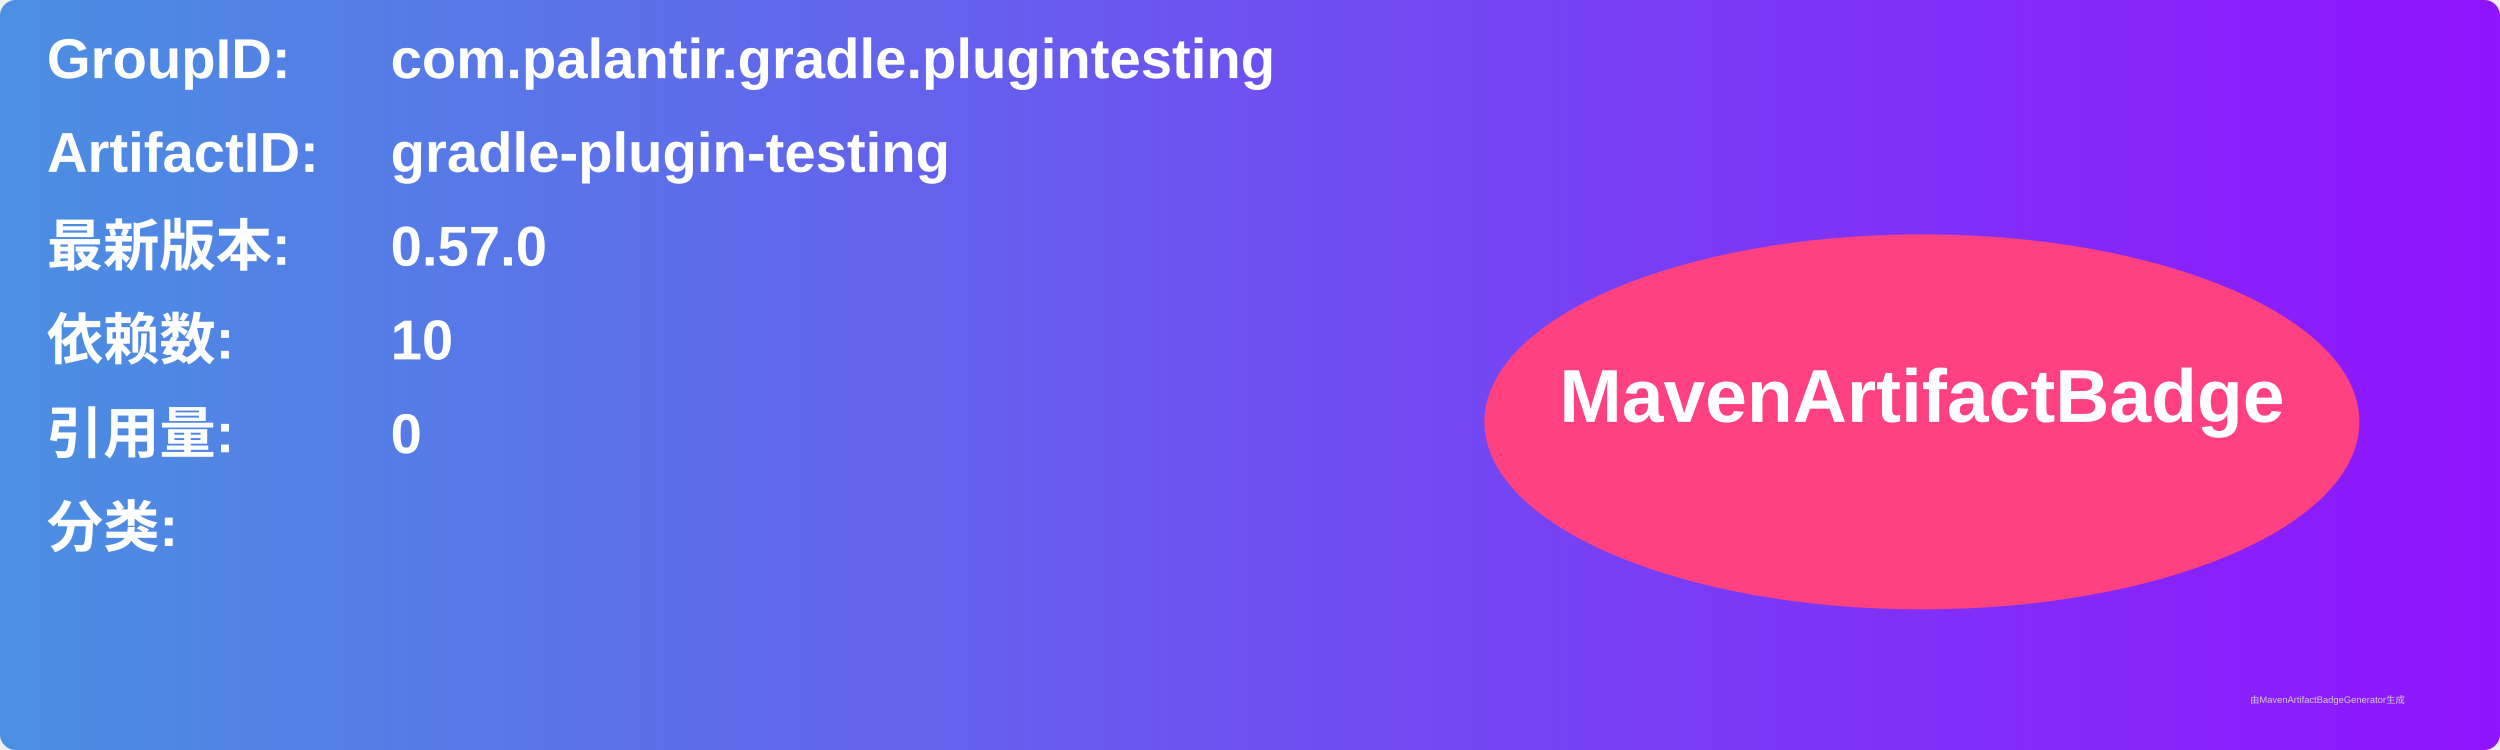
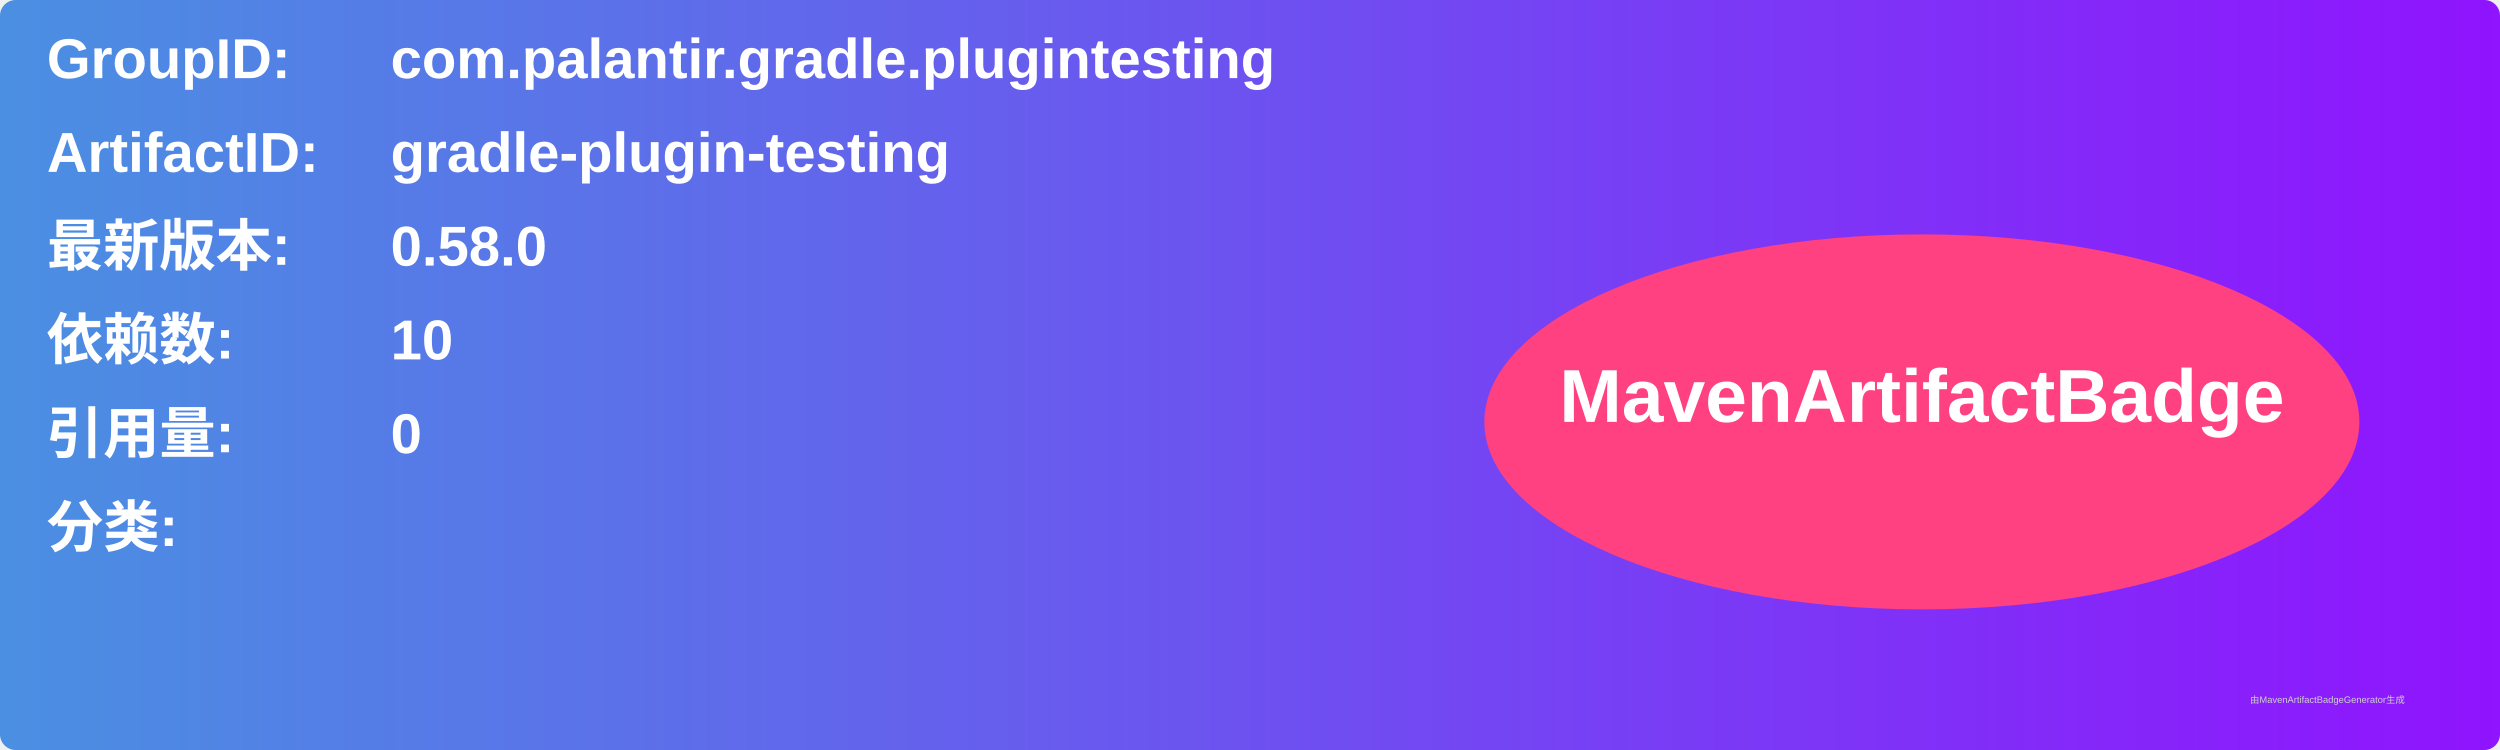
<svg xmlns="http://www.w3.org/2000/svg" width="800" height="240" viewBox="0 0 800 240">
  <linearGradient id="grad" x1="0%" y1="0%" x2="100%" y2="0%">
    <stop offset="0%" stop-color="#4a90e2" />
    <stop offset="100%" stop-color="#9013fe" />
  </linearGradient>
  <rect width="100%" height="100%" rx="5" ry="5" fill="url(#grad)" />
  <g transform="translate(15, 15)">
    <text x="0" y="10" font-family="Arial" font-size="18" fill="white" font-weight="bold" width="260">GroupID:</text>
    <text x="110" y="10" font-family="Arial" font-size="18" fill="white" font-weight="bold" width="460">com.palantir.gradle.plugintesting</text>
    <text x="0" y="40" font-family="Arial" font-size="18" fill="white" font-weight="bold" width="260">ArtifactID:</text>
    <text x="110" y="40" font-family="Arial" font-size="18" fill="white" font-weight="bold" width="460">gradle-plugin-testing</text>
    <text x="0" y="70" font-family="Arial" font-size="18" fill="white" font-weight="bold">最新版本:</text>
    <text x="110" y="70" font-family="Arial" font-size="18" fill="white" font-weight="bold">
-       <tspan font-weight="bold">0.57.0</tspan>
+       <tspan font-weight="bold">0.58.0</tspan>
    </text>
    <text x="0" y="100" font-family="Arial" font-size="18" fill="white" font-weight="bold">依赖数: </text>
    <text x="110" y="100" font-family="Arial" font-size="18" fill="white">
      <tspan font-weight="bold">10</tspan>
    </text>
    <text x="0" y="130" font-family="Arial" font-size="18" fill="white" font-weight="bold">引用量: </text>
    <text x="110" y="130" font-family="Arial" font-size="18" fill="white">
      <tspan font-weight="bold">0</tspan>
    </text>
    <text x="0" y="160" font-family="Arial" font-size="18" fill="white" font-weight="bold">分类:</text>
    <text x="10" y="190" font-family="Arial" font-size="10" fill="white">
      <tspan font-weight="bold" />
    </text>
    <ellipse cx="600" cy="120" rx="140" ry="60" fill="#ff4081" />
    <text x="600" y="120" text-anchor="middle" font-family="Arial" font-size="24" fill="white" font-weight="bold">MavenArtifactBadge</text>
  </g>
  <text x="720" y="225" font-family="Arial" font-size="3" fill="#d0d0d0">由MavenArtifactBadgeGenerator生成</text>
</svg>
